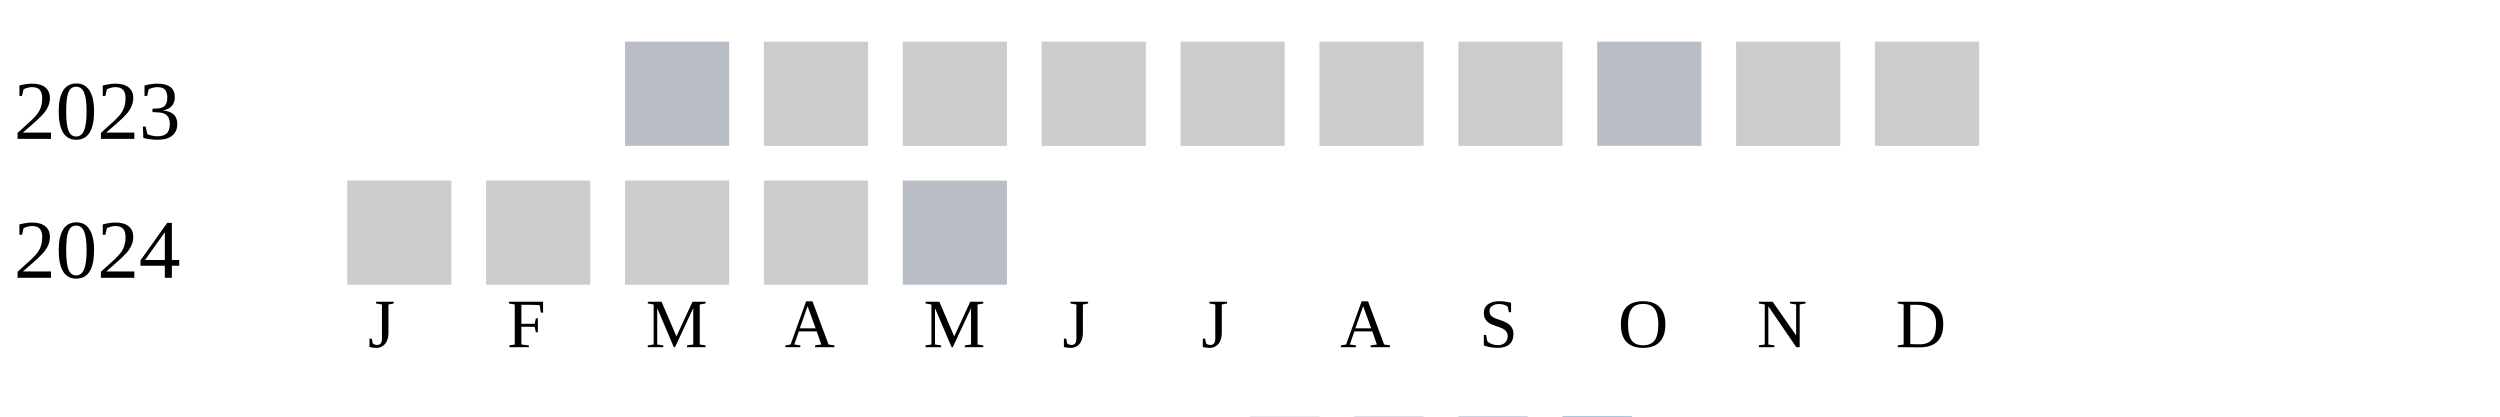
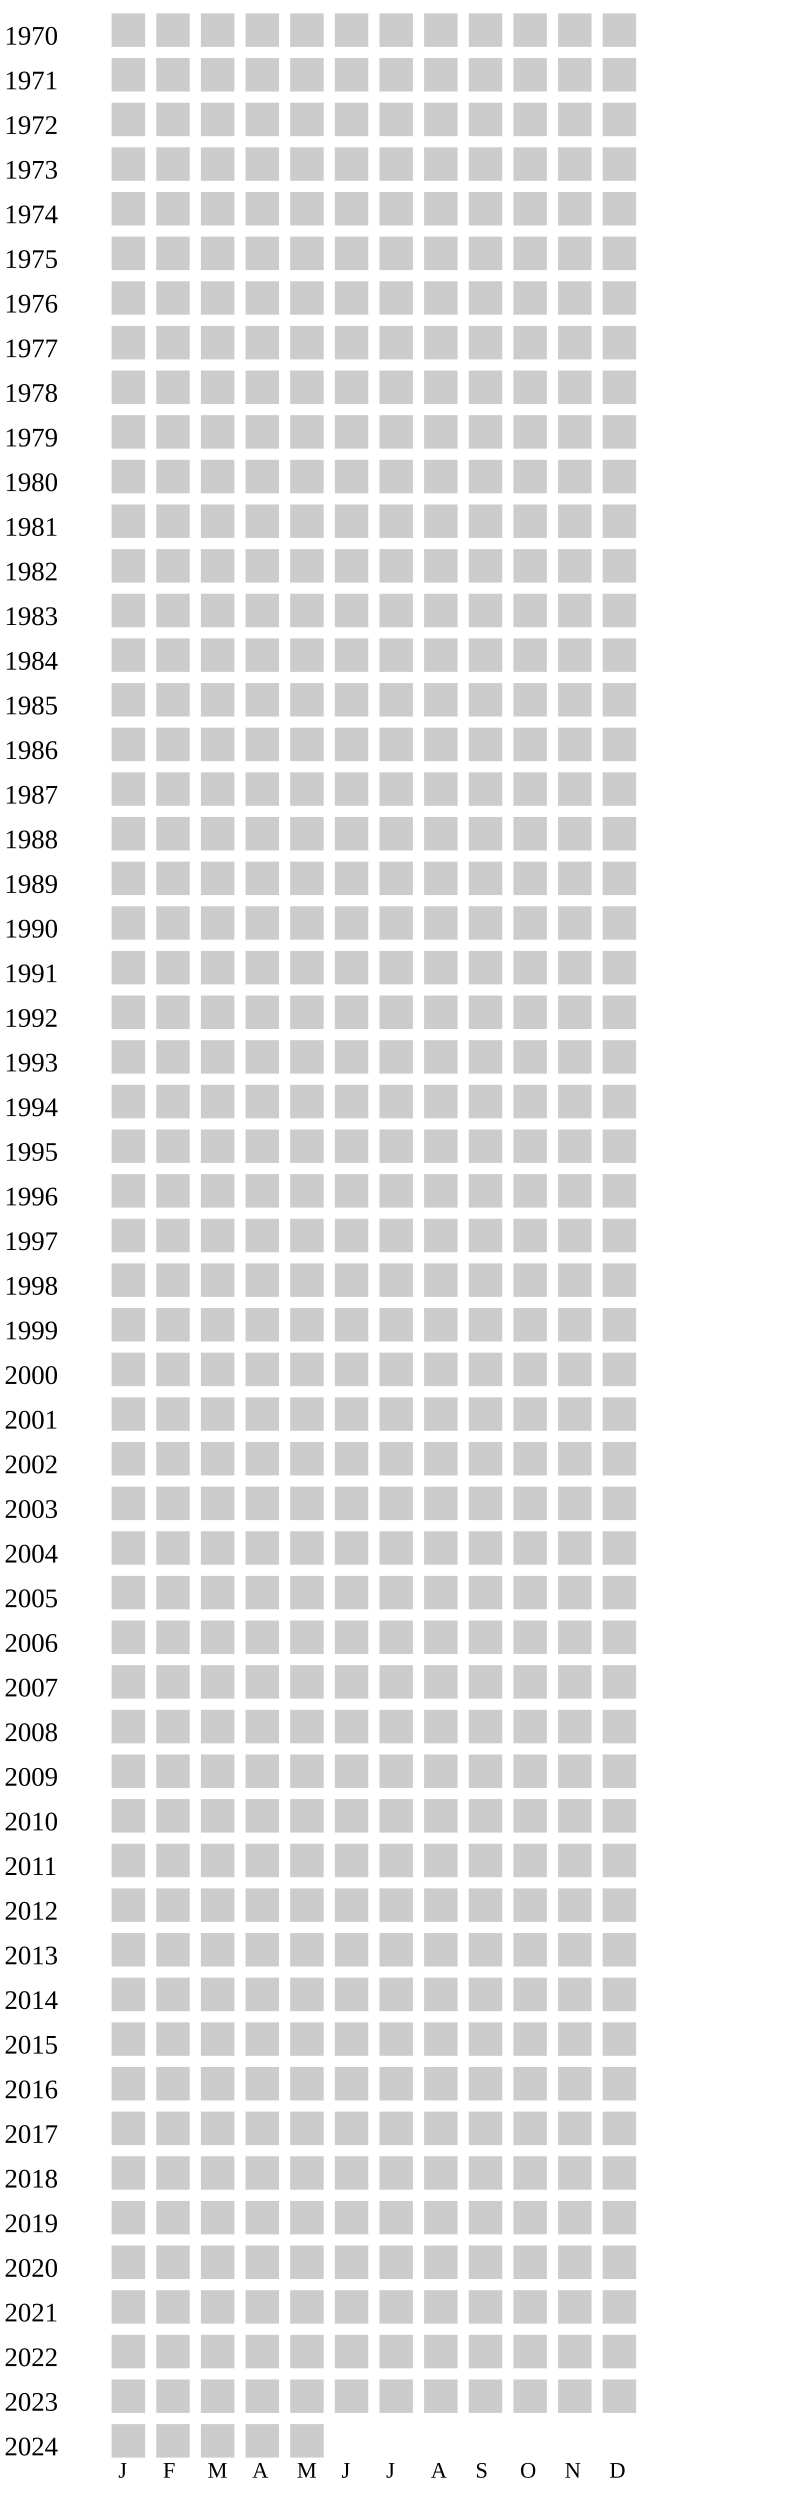
- <svg xmlns="http://www.w3.org/2000/svg" width="360" height="60">
+ <svg xmlns="http://www.w3.org/2000/svg" width="360" height="1120">
  <g transform="translate(0 0)">
+     <text x="2" y="20">1970</text>
+     <rect x="50" y="6" width="15" height="15" fill="#cccccc" />
+     <rect x="70" y="6" width="15" height="15" fill="#cccccc" />
+     <rect x="90" y="6" width="15" height="15" fill="#cccccc" />
+     <rect x="110" y="6" width="15" height="15" fill="#cccccc" />
+     <rect x="130" y="6" width="15" height="15" fill="#cccccc" />
+     <rect x="150" y="6" width="15" height="15" fill="#cccccc" />
+     <rect x="170" y="6" width="15" height="15" fill="#cccccc" />
+     <rect x="190" y="6" width="15" height="15" fill="#cccccc" />
+     <rect x="210" y="6" width="15" height="15" fill="#cccccc" />
+     <rect x="230" y="6" width="15" height="15" fill="#cccccc" />
+     <rect x="250" y="6" width="15" height="15" fill="#cccccc" />
+     <rect x="270" y="6" width="15" height="15" fill="#cccccc" />
+   </g>
+   <g transform="translate(0 20)">
+     <text x="2" y="20">1971</text>
+     <rect x="50" y="6" width="15" height="15" fill="#cccccc" />
+     <rect x="70" y="6" width="15" height="15" fill="#cccccc" />
+     <rect x="90" y="6" width="15" height="15" fill="#cccccc" />
+     <rect x="110" y="6" width="15" height="15" fill="#cccccc" />
+     <rect x="130" y="6" width="15" height="15" fill="#cccccc" />
+     <rect x="150" y="6" width="15" height="15" fill="#cccccc" />
+     <rect x="170" y="6" width="15" height="15" fill="#cccccc" />
+     <rect x="190" y="6" width="15" height="15" fill="#cccccc" />
+     <rect x="210" y="6" width="15" height="15" fill="#cccccc" />
+     <rect x="230" y="6" width="15" height="15" fill="#cccccc" />
+     <rect x="250" y="6" width="15" height="15" fill="#cccccc" />
+     <rect x="270" y="6" width="15" height="15" fill="#cccccc" />
+   </g>
+   <g transform="translate(0 40)">
+     <text x="2" y="20">1972</text>
+     <rect x="50" y="6" width="15" height="15" fill="#cccccc" />
+     <rect x="70" y="6" width="15" height="15" fill="#cccccc" />
+     <rect x="90" y="6" width="15" height="15" fill="#cccccc" />
+     <rect x="110" y="6" width="15" height="15" fill="#cccccc" />
+     <rect x="130" y="6" width="15" height="15" fill="#cccccc" />
+     <rect x="150" y="6" width="15" height="15" fill="#cccccc" />
+     <rect x="170" y="6" width="15" height="15" fill="#cccccc" />
+     <rect x="190" y="6" width="15" height="15" fill="#cccccc" />
+     <rect x="210" y="6" width="15" height="15" fill="#cccccc" />
+     <rect x="230" y="6" width="15" height="15" fill="#cccccc" />
+     <rect x="250" y="6" width="15" height="15" fill="#cccccc" />
+     <rect x="270" y="6" width="15" height="15" fill="#cccccc" />
+   </g>
+   <g transform="translate(0 60)">
+     <text x="2" y="20">1973</text>
+     <rect x="50" y="6" width="15" height="15" fill="#cccccc" />
+     <rect x="70" y="6" width="15" height="15" fill="#cccccc" />
+     <rect x="90" y="6" width="15" height="15" fill="#cccccc" />
+     <rect x="110" y="6" width="15" height="15" fill="#cccccc" />
+     <rect x="130" y="6" width="15" height="15" fill="#cccccc" />
+     <rect x="150" y="6" width="15" height="15" fill="#cccccc" />
+     <rect x="170" y="6" width="15" height="15" fill="#cccccc" />
+     <rect x="190" y="6" width="15" height="15" fill="#cccccc" />
+     <rect x="210" y="6" width="15" height="15" fill="#cccccc" />
+     <rect x="230" y="6" width="15" height="15" fill="#cccccc" />
+     <rect x="250" y="6" width="15" height="15" fill="#cccccc" />
+     <rect x="270" y="6" width="15" height="15" fill="#cccccc" />
+   </g>
+   <g transform="translate(0 80)">
+     <text x="2" y="20">1974</text>
+     <rect x="50" y="6" width="15" height="15" fill="#cccccc" />
+     <rect x="70" y="6" width="15" height="15" fill="#cccccc" />
+     <rect x="90" y="6" width="15" height="15" fill="#cccccc" />
+     <rect x="110" y="6" width="15" height="15" fill="#cccccc" />
+     <rect x="130" y="6" width="15" height="15" fill="#cccccc" />
+     <rect x="150" y="6" width="15" height="15" fill="#cccccc" />
+     <rect x="170" y="6" width="15" height="15" fill="#cccccc" />
+     <rect x="190" y="6" width="15" height="15" fill="#cccccc" />
+     <rect x="210" y="6" width="15" height="15" fill="#cccccc" />
+     <rect x="230" y="6" width="15" height="15" fill="#cccccc" />
+     <rect x="250" y="6" width="15" height="15" fill="#cccccc" />
+     <rect x="270" y="6" width="15" height="15" fill="#cccccc" />
+   </g>
+   <g transform="translate(0 100)">
+     <text x="2" y="20">1975</text>
+     <rect x="50" y="6" width="15" height="15" fill="#cccccc" />
+     <rect x="70" y="6" width="15" height="15" fill="#cccccc" />
+     <rect x="90" y="6" width="15" height="15" fill="#cccccc" />
+     <rect x="110" y="6" width="15" height="15" fill="#cccccc" />
+     <rect x="130" y="6" width="15" height="15" fill="#cccccc" />
+     <rect x="150" y="6" width="15" height="15" fill="#cccccc" />
+     <rect x="170" y="6" width="15" height="15" fill="#cccccc" />
+     <rect x="190" y="6" width="15" height="15" fill="#cccccc" />
+     <rect x="210" y="6" width="15" height="15" fill="#cccccc" />
+     <rect x="230" y="6" width="15" height="15" fill="#cccccc" />
+     <rect x="250" y="6" width="15" height="15" fill="#cccccc" />
+     <rect x="270" y="6" width="15" height="15" fill="#cccccc" />
+   </g>
+   <g transform="translate(0 120)">
+     <text x="2" y="20">1976</text>
+     <rect x="50" y="6" width="15" height="15" fill="#cccccc" />
+     <rect x="70" y="6" width="15" height="15" fill="#cccccc" />
+     <rect x="90" y="6" width="15" height="15" fill="#cccccc" />
+     <rect x="110" y="6" width="15" height="15" fill="#cccccc" />
+     <rect x="130" y="6" width="15" height="15" fill="#cccccc" />
+     <rect x="150" y="6" width="15" height="15" fill="#cccccc" />
+     <rect x="170" y="6" width="15" height="15" fill="#cccccc" />
+     <rect x="190" y="6" width="15" height="15" fill="#cccccc" />
+     <rect x="210" y="6" width="15" height="15" fill="#cccccc" />
+     <rect x="230" y="6" width="15" height="15" fill="#cccccc" />
+     <rect x="250" y="6" width="15" height="15" fill="#cccccc" />
+     <rect x="270" y="6" width="15" height="15" fill="#cccccc" />
+   </g>
+   <g transform="translate(0 140)">
+     <text x="2" y="20">1977</text>
+     <rect x="50" y="6" width="15" height="15" fill="#cccccc" />
+     <rect x="70" y="6" width="15" height="15" fill="#cccccc" />
+     <rect x="90" y="6" width="15" height="15" fill="#cccccc" />
+     <rect x="110" y="6" width="15" height="15" fill="#cccccc" />
+     <rect x="130" y="6" width="15" height="15" fill="#cccccc" />
+     <rect x="150" y="6" width="15" height="15" fill="#cccccc" />
+     <rect x="170" y="6" width="15" height="15" fill="#cccccc" />
+     <rect x="190" y="6" width="15" height="15" fill="#cccccc" />
+     <rect x="210" y="6" width="15" height="15" fill="#cccccc" />
+     <rect x="230" y="6" width="15" height="15" fill="#cccccc" />
+     <rect x="250" y="6" width="15" height="15" fill="#cccccc" />
+     <rect x="270" y="6" width="15" height="15" fill="#cccccc" />
+   </g>
+   <g transform="translate(0 160)">
+     <text x="2" y="20">1978</text>
+     <rect x="50" y="6" width="15" height="15" fill="#cccccc" />
+     <rect x="70" y="6" width="15" height="15" fill="#cccccc" />
+     <rect x="90" y="6" width="15" height="15" fill="#cccccc" />
+     <rect x="110" y="6" width="15" height="15" fill="#cccccc" />
+     <rect x="130" y="6" width="15" height="15" fill="#cccccc" />
+     <rect x="150" y="6" width="15" height="15" fill="#cccccc" />
+     <rect x="170" y="6" width="15" height="15" fill="#cccccc" />
+     <rect x="190" y="6" width="15" height="15" fill="#cccccc" />
+     <rect x="210" y="6" width="15" height="15" fill="#cccccc" />
+     <rect x="230" y="6" width="15" height="15" fill="#cccccc" />
+     <rect x="250" y="6" width="15" height="15" fill="#cccccc" />
+     <rect x="270" y="6" width="15" height="15" fill="#cccccc" />
+   </g>
+   <g transform="translate(0 180)">
+     <text x="2" y="20">1979</text>
+     <rect x="50" y="6" width="15" height="15" fill="#cccccc" />
+     <rect x="70" y="6" width="15" height="15" fill="#cccccc" />
+     <rect x="90" y="6" width="15" height="15" fill="#cccccc" />
+     <rect x="110" y="6" width="15" height="15" fill="#cccccc" />
+     <rect x="130" y="6" width="15" height="15" fill="#cccccc" />
+     <rect x="150" y="6" width="15" height="15" fill="#cccccc" />
+     <rect x="170" y="6" width="15" height="15" fill="#cccccc" />
+     <rect x="190" y="6" width="15" height="15" fill="#cccccc" />
+     <rect x="210" y="6" width="15" height="15" fill="#cccccc" />
+     <rect x="230" y="6" width="15" height="15" fill="#cccccc" />
+     <rect x="250" y="6" width="15" height="15" fill="#cccccc" />
+     <rect x="270" y="6" width="15" height="15" fill="#cccccc" />
+   </g>
+   <g transform="translate(0 200)">
+     <text x="2" y="20">1980</text>
+     <rect x="50" y="6" width="15" height="15" fill="#cccccc" />
+     <rect x="70" y="6" width="15" height="15" fill="#cccccc" />
+     <rect x="90" y="6" width="15" height="15" fill="#cccccc" />
+     <rect x="110" y="6" width="15" height="15" fill="#cccccc" />
+     <rect x="130" y="6" width="15" height="15" fill="#cccccc" />
+     <rect x="150" y="6" width="15" height="15" fill="#cccccc" />
+     <rect x="170" y="6" width="15" height="15" fill="#cccccc" />
+     <rect x="190" y="6" width="15" height="15" fill="#cccccc" />
+     <rect x="210" y="6" width="15" height="15" fill="#cccccc" />
+     <rect x="230" y="6" width="15" height="15" fill="#cccccc" />
+     <rect x="250" y="6" width="15" height="15" fill="#cccccc" />
+     <rect x="270" y="6" width="15" height="15" fill="#cccccc" />
+   </g>
+   <g transform="translate(0 220)">
+     <text x="2" y="20">1981</text>
+     <rect x="50" y="6" width="15" height="15" fill="#cccccc" />
+     <rect x="70" y="6" width="15" height="15" fill="#cccccc" />
+     <rect x="90" y="6" width="15" height="15" fill="#cccccc" />
+     <rect x="110" y="6" width="15" height="15" fill="#cccccc" />
+     <rect x="130" y="6" width="15" height="15" fill="#cccccc" />
+     <rect x="150" y="6" width="15" height="15" fill="#cccccc" />
+     <rect x="170" y="6" width="15" height="15" fill="#cccccc" />
+     <rect x="190" y="6" width="15" height="15" fill="#cccccc" />
+     <rect x="210" y="6" width="15" height="15" fill="#cccccc" />
+     <rect x="230" y="6" width="15" height="15" fill="#cccccc" />
+     <rect x="250" y="6" width="15" height="15" fill="#cccccc" />
+     <rect x="270" y="6" width="15" height="15" fill="#cccccc" />
+   </g>
+   <g transform="translate(0 240)">
+     <text x="2" y="20">1982</text>
+     <rect x="50" y="6" width="15" height="15" fill="#cccccc" />
+     <rect x="70" y="6" width="15" height="15" fill="#cccccc" />
+     <rect x="90" y="6" width="15" height="15" fill="#cccccc" />
+     <rect x="110" y="6" width="15" height="15" fill="#cccccc" />
+     <rect x="130" y="6" width="15" height="15" fill="#cccccc" />
+     <rect x="150" y="6" width="15" height="15" fill="#cccccc" />
+     <rect x="170" y="6" width="15" height="15" fill="#cccccc" />
+     <rect x="190" y="6" width="15" height="15" fill="#cccccc" />
+     <rect x="210" y="6" width="15" height="15" fill="#cccccc" />
+     <rect x="230" y="6" width="15" height="15" fill="#cccccc" />
+     <rect x="250" y="6" width="15" height="15" fill="#cccccc" />
+     <rect x="270" y="6" width="15" height="15" fill="#cccccc" />
+   </g>
+   <g transform="translate(0 260)">
+     <text x="2" y="20">1983</text>
+     <rect x="50" y="6" width="15" height="15" fill="#cccccc" />
+     <rect x="70" y="6" width="15" height="15" fill="#cccccc" />
+     <rect x="90" y="6" width="15" height="15" fill="#cccccc" />
+     <rect x="110" y="6" width="15" height="15" fill="#cccccc" />
+     <rect x="130" y="6" width="15" height="15" fill="#cccccc" />
+     <rect x="150" y="6" width="15" height="15" fill="#cccccc" />
+     <rect x="170" y="6" width="15" height="15" fill="#cccccc" />
+     <rect x="190" y="6" width="15" height="15" fill="#cccccc" />
+     <rect x="210" y="6" width="15" height="15" fill="#cccccc" />
+     <rect x="230" y="6" width="15" height="15" fill="#cccccc" />
+     <rect x="250" y="6" width="15" height="15" fill="#cccccc" />
+     <rect x="270" y="6" width="15" height="15" fill="#cccccc" />
+   </g>
+   <g transform="translate(0 280)">
+     <text x="2" y="20">1984</text>
+     <rect x="50" y="6" width="15" height="15" fill="#cccccc" />
+     <rect x="70" y="6" width="15" height="15" fill="#cccccc" />
+     <rect x="90" y="6" width="15" height="15" fill="#cccccc" />
+     <rect x="110" y="6" width="15" height="15" fill="#cccccc" />
+     <rect x="130" y="6" width="15" height="15" fill="#cccccc" />
+     <rect x="150" y="6" width="15" height="15" fill="#cccccc" />
+     <rect x="170" y="6" width="15" height="15" fill="#cccccc" />
+     <rect x="190" y="6" width="15" height="15" fill="#cccccc" />
+     <rect x="210" y="6" width="15" height="15" fill="#cccccc" />
+     <rect x="230" y="6" width="15" height="15" fill="#cccccc" />
+     <rect x="250" y="6" width="15" height="15" fill="#cccccc" />
+     <rect x="270" y="6" width="15" height="15" fill="#cccccc" />
+   </g>
+   <g transform="translate(0 300)">
+     <text x="2" y="20">1985</text>
+     <rect x="50" y="6" width="15" height="15" fill="#cccccc" />
+     <rect x="70" y="6" width="15" height="15" fill="#cccccc" />
+     <rect x="90" y="6" width="15" height="15" fill="#cccccc" />
+     <rect x="110" y="6" width="15" height="15" fill="#cccccc" />
+     <rect x="130" y="6" width="15" height="15" fill="#cccccc" />
+     <rect x="150" y="6" width="15" height="15" fill="#cccccc" />
+     <rect x="170" y="6" width="15" height="15" fill="#cccccc" />
+     <rect x="190" y="6" width="15" height="15" fill="#cccccc" />
+     <rect x="210" y="6" width="15" height="15" fill="#cccccc" />
+     <rect x="230" y="6" width="15" height="15" fill="#cccccc" />
+     <rect x="250" y="6" width="15" height="15" fill="#cccccc" />
+     <rect x="270" y="6" width="15" height="15" fill="#cccccc" />
+   </g>
+   <g transform="translate(0 320)">
+     <text x="2" y="20">1986</text>
+     <rect x="50" y="6" width="15" height="15" fill="#cccccc" />
+     <rect x="70" y="6" width="15" height="15" fill="#cccccc" />
+     <rect x="90" y="6" width="15" height="15" fill="#cccccc" />
+     <rect x="110" y="6" width="15" height="15" fill="#cccccc" />
+     <rect x="130" y="6" width="15" height="15" fill="#cccccc" />
+     <rect x="150" y="6" width="15" height="15" fill="#cccccc" />
+     <rect x="170" y="6" width="15" height="15" fill="#cccccc" />
+     <rect x="190" y="6" width="15" height="15" fill="#cccccc" />
+     <rect x="210" y="6" width="15" height="15" fill="#cccccc" />
+     <rect x="230" y="6" width="15" height="15" fill="#cccccc" />
+     <rect x="250" y="6" width="15" height="15" fill="#cccccc" />
+     <rect x="270" y="6" width="15" height="15" fill="#cccccc" />
+   </g>
+   <g transform="translate(0 340)">
+     <text x="2" y="20">1987</text>
+     <rect x="50" y="6" width="15" height="15" fill="#cccccc" />
+     <rect x="70" y="6" width="15" height="15" fill="#cccccc" />
+     <rect x="90" y="6" width="15" height="15" fill="#cccccc" />
+     <rect x="110" y="6" width="15" height="15" fill="#cccccc" />
+     <rect x="130" y="6" width="15" height="15" fill="#cccccc" />
+     <rect x="150" y="6" width="15" height="15" fill="#cccccc" />
+     <rect x="170" y="6" width="15" height="15" fill="#cccccc" />
+     <rect x="190" y="6" width="15" height="15" fill="#cccccc" />
+     <rect x="210" y="6" width="15" height="15" fill="#cccccc" />
+     <rect x="230" y="6" width="15" height="15" fill="#cccccc" />
+     <rect x="250" y="6" width="15" height="15" fill="#cccccc" />
+     <rect x="270" y="6" width="15" height="15" fill="#cccccc" />
+   </g>
+   <g transform="translate(0 360)">
+     <text x="2" y="20">1988</text>
+     <rect x="50" y="6" width="15" height="15" fill="#cccccc" />
+     <rect x="70" y="6" width="15" height="15" fill="#cccccc" />
+     <rect x="90" y="6" width="15" height="15" fill="#cccccc" />
+     <rect x="110" y="6" width="15" height="15" fill="#cccccc" />
+     <rect x="130" y="6" width="15" height="15" fill="#cccccc" />
+     <rect x="150" y="6" width="15" height="15" fill="#cccccc" />
+     <rect x="170" y="6" width="15" height="15" fill="#cccccc" />
+     <rect x="190" y="6" width="15" height="15" fill="#cccccc" />
+     <rect x="210" y="6" width="15" height="15" fill="#cccccc" />
+     <rect x="230" y="6" width="15" height="15" fill="#cccccc" />
+     <rect x="250" y="6" width="15" height="15" fill="#cccccc" />
+     <rect x="270" y="6" width="15" height="15" fill="#cccccc" />
+   </g>
+   <g transform="translate(0 380)">
+     <text x="2" y="20">1989</text>
+     <rect x="50" y="6" width="15" height="15" fill="#cccccc" />
+     <rect x="70" y="6" width="15" height="15" fill="#cccccc" />
+     <rect x="90" y="6" width="15" height="15" fill="#cccccc" />
+     <rect x="110" y="6" width="15" height="15" fill="#cccccc" />
+     <rect x="130" y="6" width="15" height="15" fill="#cccccc" />
+     <rect x="150" y="6" width="15" height="15" fill="#cccccc" />
+     <rect x="170" y="6" width="15" height="15" fill="#cccccc" />
+     <rect x="190" y="6" width="15" height="15" fill="#cccccc" />
+     <rect x="210" y="6" width="15" height="15" fill="#cccccc" />
+     <rect x="230" y="6" width="15" height="15" fill="#cccccc" />
+     <rect x="250" y="6" width="15" height="15" fill="#cccccc" />
+     <rect x="270" y="6" width="15" height="15" fill="#cccccc" />
+   </g>
+   <g transform="translate(0 400)">
+     <text x="2" y="20">1990</text>
+     <rect x="50" y="6" width="15" height="15" fill="#cccccc" />
+     <rect x="70" y="6" width="15" height="15" fill="#cccccc" />
+     <rect x="90" y="6" width="15" height="15" fill="#cccccc" />
+     <rect x="110" y="6" width="15" height="15" fill="#cccccc" />
+     <rect x="130" y="6" width="15" height="15" fill="#cccccc" />
+     <rect x="150" y="6" width="15" height="15" fill="#cccccc" />
+     <rect x="170" y="6" width="15" height="15" fill="#cccccc" />
+     <rect x="190" y="6" width="15" height="15" fill="#cccccc" />
+     <rect x="210" y="6" width="15" height="15" fill="#cccccc" />
+     <rect x="230" y="6" width="15" height="15" fill="#cccccc" />
+     <rect x="250" y="6" width="15" height="15" fill="#cccccc" />
+     <rect x="270" y="6" width="15" height="15" fill="#cccccc" />
+   </g>
+   <g transform="translate(0 420)">
+     <text x="2" y="20">1991</text>
+     <rect x="50" y="6" width="15" height="15" fill="#cccccc" />
+     <rect x="70" y="6" width="15" height="15" fill="#cccccc" />
+     <rect x="90" y="6" width="15" height="15" fill="#cccccc" />
+     <rect x="110" y="6" width="15" height="15" fill="#cccccc" />
+     <rect x="130" y="6" width="15" height="15" fill="#cccccc" />
+     <rect x="150" y="6" width="15" height="15" fill="#cccccc" />
+     <rect x="170" y="6" width="15" height="15" fill="#cccccc" />
+     <rect x="190" y="6" width="15" height="15" fill="#cccccc" />
+     <rect x="210" y="6" width="15" height="15" fill="#cccccc" />
+     <rect x="230" y="6" width="15" height="15" fill="#cccccc" />
+     <rect x="250" y="6" width="15" height="15" fill="#cccccc" />
+     <rect x="270" y="6" width="15" height="15" fill="#cccccc" />
+   </g>
+   <g transform="translate(0 440)">
+     <text x="2" y="20">1992</text>
+     <rect x="50" y="6" width="15" height="15" fill="#cccccc" />
+     <rect x="70" y="6" width="15" height="15" fill="#cccccc" />
+     <rect x="90" y="6" width="15" height="15" fill="#cccccc" />
+     <rect x="110" y="6" width="15" height="15" fill="#cccccc" />
+     <rect x="130" y="6" width="15" height="15" fill="#cccccc" />
+     <rect x="150" y="6" width="15" height="15" fill="#cccccc" />
+     <rect x="170" y="6" width="15" height="15" fill="#cccccc" />
+     <rect x="190" y="6" width="15" height="15" fill="#cccccc" />
+     <rect x="210" y="6" width="15" height="15" fill="#cccccc" />
+     <rect x="230" y="6" width="15" height="15" fill="#cccccc" />
+     <rect x="250" y="6" width="15" height="15" fill="#cccccc" />
+     <rect x="270" y="6" width="15" height="15" fill="#cccccc" />
+   </g>
+   <g transform="translate(0 460)">
+     <text x="2" y="20">1993</text>
+     <rect x="50" y="6" width="15" height="15" fill="#cccccc" />
+     <rect x="70" y="6" width="15" height="15" fill="#cccccc" />
+     <rect x="90" y="6" width="15" height="15" fill="#cccccc" />
+     <rect x="110" y="6" width="15" height="15" fill="#cccccc" />
+     <rect x="130" y="6" width="15" height="15" fill="#cccccc" />
+     <rect x="150" y="6" width="15" height="15" fill="#cccccc" />
+     <rect x="170" y="6" width="15" height="15" fill="#cccccc" />
+     <rect x="190" y="6" width="15" height="15" fill="#cccccc" />
+     <rect x="210" y="6" width="15" height="15" fill="#cccccc" />
+     <rect x="230" y="6" width="15" height="15" fill="#cccccc" />
+     <rect x="250" y="6" width="15" height="15" fill="#cccccc" />
+     <rect x="270" y="6" width="15" height="15" fill="#cccccc" />
+   </g>
+   <g transform="translate(0 480)">
+     <text x="2" y="20">1994</text>
+     <rect x="50" y="6" width="15" height="15" fill="#cccccc" />
+     <rect x="70" y="6" width="15" height="15" fill="#cccccc" />
+     <rect x="90" y="6" width="15" height="15" fill="#cccccc" />
+     <rect x="110" y="6" width="15" height="15" fill="#cccccc" />
+     <rect x="130" y="6" width="15" height="15" fill="#cccccc" />
+     <rect x="150" y="6" width="15" height="15" fill="#cccccc" />
+     <rect x="170" y="6" width="15" height="15" fill="#cccccc" />
+     <rect x="190" y="6" width="15" height="15" fill="#cccccc" />
+     <rect x="210" y="6" width="15" height="15" fill="#cccccc" />
+     <rect x="230" y="6" width="15" height="15" fill="#cccccc" />
+     <rect x="250" y="6" width="15" height="15" fill="#cccccc" />
+     <rect x="270" y="6" width="15" height="15" fill="#cccccc" />
+   </g>
+   <g transform="translate(0 500)">
+     <text x="2" y="20">1995</text>
+     <rect x="50" y="6" width="15" height="15" fill="#cccccc" />
+     <rect x="70" y="6" width="15" height="15" fill="#cccccc" />
+     <rect x="90" y="6" width="15" height="15" fill="#cccccc" />
+     <rect x="110" y="6" width="15" height="15" fill="#cccccc" />
+     <rect x="130" y="6" width="15" height="15" fill="#cccccc" />
+     <rect x="150" y="6" width="15" height="15" fill="#cccccc" />
+     <rect x="170" y="6" width="15" height="15" fill="#cccccc" />
+     <rect x="190" y="6" width="15" height="15" fill="#cccccc" />
+     <rect x="210" y="6" width="15" height="15" fill="#cccccc" />
+     <rect x="230" y="6" width="15" height="15" fill="#cccccc" />
+     <rect x="250" y="6" width="15" height="15" fill="#cccccc" />
+     <rect x="270" y="6" width="15" height="15" fill="#cccccc" />
+   </g>
+   <g transform="translate(0 520)">
+     <text x="2" y="20">1996</text>
+     <rect x="50" y="6" width="15" height="15" fill="#cccccc" />
+     <rect x="70" y="6" width="15" height="15" fill="#cccccc" />
+     <rect x="90" y="6" width="15" height="15" fill="#cccccc" />
+     <rect x="110" y="6" width="15" height="15" fill="#cccccc" />
+     <rect x="130" y="6" width="15" height="15" fill="#cccccc" />
+     <rect x="150" y="6" width="15" height="15" fill="#cccccc" />
+     <rect x="170" y="6" width="15" height="15" fill="#cccccc" />
+     <rect x="190" y="6" width="15" height="15" fill="#cccccc" />
+     <rect x="210" y="6" width="15" height="15" fill="#cccccc" />
+     <rect x="230" y="6" width="15" height="15" fill="#cccccc" />
+     <rect x="250" y="6" width="15" height="15" fill="#cccccc" />
+     <rect x="270" y="6" width="15" height="15" fill="#cccccc" />
+   </g>
+   <g transform="translate(0 540)">
+     <text x="2" y="20">1997</text>
+     <rect x="50" y="6" width="15" height="15" fill="#cccccc" />
+     <rect x="70" y="6" width="15" height="15" fill="#cccccc" />
+     <rect x="90" y="6" width="15" height="15" fill="#cccccc" />
+     <rect x="110" y="6" width="15" height="15" fill="#cccccc" />
+     <rect x="130" y="6" width="15" height="15" fill="#cccccc" />
+     <rect x="150" y="6" width="15" height="15" fill="#cccccc" />
+     <rect x="170" y="6" width="15" height="15" fill="#cccccc" />
+     <rect x="190" y="6" width="15" height="15" fill="#cccccc" />
+     <rect x="210" y="6" width="15" height="15" fill="#cccccc" />
+     <rect x="230" y="6" width="15" height="15" fill="#cccccc" />
+     <rect x="250" y="6" width="15" height="15" fill="#cccccc" />
+     <rect x="270" y="6" width="15" height="15" fill="#cccccc" />
+   </g>
+   <g transform="translate(0 560)">
+     <text x="2" y="20">1998</text>
+     <rect x="50" y="6" width="15" height="15" fill="#cccccc" />
+     <rect x="70" y="6" width="15" height="15" fill="#cccccc" />
+     <rect x="90" y="6" width="15" height="15" fill="#cccccc" />
+     <rect x="110" y="6" width="15" height="15" fill="#cccccc" />
+     <rect x="130" y="6" width="15" height="15" fill="#cccccc" />
+     <rect x="150" y="6" width="15" height="15" fill="#cccccc" />
+     <rect x="170" y="6" width="15" height="15" fill="#cccccc" />
+     <rect x="190" y="6" width="15" height="15" fill="#cccccc" />
+     <rect x="210" y="6" width="15" height="15" fill="#cccccc" />
+     <rect x="230" y="6" width="15" height="15" fill="#cccccc" />
+     <rect x="250" y="6" width="15" height="15" fill="#cccccc" />
+     <rect x="270" y="6" width="15" height="15" fill="#cccccc" />
+   </g>
+   <g transform="translate(0 580)">
+     <text x="2" y="20">1999</text>
+     <rect x="50" y="6" width="15" height="15" fill="#cccccc" />
+     <rect x="70" y="6" width="15" height="15" fill="#cccccc" />
+     <rect x="90" y="6" width="15" height="15" fill="#cccccc" />
+     <rect x="110" y="6" width="15" height="15" fill="#cccccc" />
+     <rect x="130" y="6" width="15" height="15" fill="#cccccc" />
+     <rect x="150" y="6" width="15" height="15" fill="#cccccc" />
+     <rect x="170" y="6" width="15" height="15" fill="#cccccc" />
+     <rect x="190" y="6" width="15" height="15" fill="#cccccc" />
+     <rect x="210" y="6" width="15" height="15" fill="#cccccc" />
+     <rect x="230" y="6" width="15" height="15" fill="#cccccc" />
+     <rect x="250" y="6" width="15" height="15" fill="#cccccc" />
+     <rect x="270" y="6" width="15" height="15" fill="#cccccc" />
+   </g>
+   <g transform="translate(0 600)">
+     <text x="2" y="20">2000</text>
+     <rect x="50" y="6" width="15" height="15" fill="#cccccc" />
+     <rect x="70" y="6" width="15" height="15" fill="#cccccc" />
+     <rect x="90" y="6" width="15" height="15" fill="#cccccc" />
+     <rect x="110" y="6" width="15" height="15" fill="#cccccc" />
+     <rect x="130" y="6" width="15" height="15" fill="#cccccc" />
+     <rect x="150" y="6" width="15" height="15" fill="#cccccc" />
+     <rect x="170" y="6" width="15" height="15" fill="#cccccc" />
+     <rect x="190" y="6" width="15" height="15" fill="#cccccc" />
+     <rect x="210" y="6" width="15" height="15" fill="#cccccc" />
+     <rect x="230" y="6" width="15" height="15" fill="#cccccc" />
+     <rect x="250" y="6" width="15" height="15" fill="#cccccc" />
+     <rect x="270" y="6" width="15" height="15" fill="#cccccc" />
+   </g>
+   <g transform="translate(0 620)">
+     <text x="2" y="20">2001</text>
+     <rect x="50" y="6" width="15" height="15" fill="#cccccc" />
+     <rect x="70" y="6" width="15" height="15" fill="#cccccc" />
+     <rect x="90" y="6" width="15" height="15" fill="#cccccc" />
+     <rect x="110" y="6" width="15" height="15" fill="#cccccc" />
+     <rect x="130" y="6" width="15" height="15" fill="#cccccc" />
+     <rect x="150" y="6" width="15" height="15" fill="#cccccc" />
+     <rect x="170" y="6" width="15" height="15" fill="#cccccc" />
+     <rect x="190" y="6" width="15" height="15" fill="#cccccc" />
+     <rect x="210" y="6" width="15" height="15" fill="#cccccc" />
+     <rect x="230" y="6" width="15" height="15" fill="#cccccc" />
+     <rect x="250" y="6" width="15" height="15" fill="#cccccc" />
+     <rect x="270" y="6" width="15" height="15" fill="#cccccc" />
+   </g>
+   <g transform="translate(0 640)">
+     <text x="2" y="20">2002</text>
+     <rect x="50" y="6" width="15" height="15" fill="#cccccc" />
+     <rect x="70" y="6" width="15" height="15" fill="#cccccc" />
+     <rect x="90" y="6" width="15" height="15" fill="#cccccc" />
+     <rect x="110" y="6" width="15" height="15" fill="#cccccc" />
+     <rect x="130" y="6" width="15" height="15" fill="#cccccc" />
+     <rect x="150" y="6" width="15" height="15" fill="#cccccc" />
+     <rect x="170" y="6" width="15" height="15" fill="#cccccc" />
+     <rect x="190" y="6" width="15" height="15" fill="#cccccc" />
+     <rect x="210" y="6" width="15" height="15" fill="#cccccc" />
+     <rect x="230" y="6" width="15" height="15" fill="#cccccc" />
+     <rect x="250" y="6" width="15" height="15" fill="#cccccc" />
+     <rect x="270" y="6" width="15" height="15" fill="#cccccc" />
+   </g>
+   <g transform="translate(0 660)">
+     <text x="2" y="20">2003</text>
+     <rect x="50" y="6" width="15" height="15" fill="#cccccc" />
+     <rect x="70" y="6" width="15" height="15" fill="#cccccc" />
+     <rect x="90" y="6" width="15" height="15" fill="#cccccc" />
+     <rect x="110" y="6" width="15" height="15" fill="#cccccc" />
+     <rect x="130" y="6" width="15" height="15" fill="#cccccc" />
+     <rect x="150" y="6" width="15" height="15" fill="#cccccc" />
+     <rect x="170" y="6" width="15" height="15" fill="#cccccc" />
+     <rect x="190" y="6" width="15" height="15" fill="#cccccc" />
+     <rect x="210" y="6" width="15" height="15" fill="#cccccc" />
+     <rect x="230" y="6" width="15" height="15" fill="#cccccc" />
+     <rect x="250" y="6" width="15" height="15" fill="#cccccc" />
+     <rect x="270" y="6" width="15" height="15" fill="#cccccc" />
+   </g>
+   <g transform="translate(0 680)">
+     <text x="2" y="20">2004</text>
+     <rect x="50" y="6" width="15" height="15" fill="#cccccc" />
+     <rect x="70" y="6" width="15" height="15" fill="#cccccc" />
+     <rect x="90" y="6" width="15" height="15" fill="#cccccc" />
+     <rect x="110" y="6" width="15" height="15" fill="#cccccc" />
+     <rect x="130" y="6" width="15" height="15" fill="#cccccc" />
+     <rect x="150" y="6" width="15" height="15" fill="#cccccc" />
+     <rect x="170" y="6" width="15" height="15" fill="#cccccc" />
+     <rect x="190" y="6" width="15" height="15" fill="#cccccc" />
+     <rect x="210" y="6" width="15" height="15" fill="#cccccc" />
+     <rect x="230" y="6" width="15" height="15" fill="#cccccc" />
+     <rect x="250" y="6" width="15" height="15" fill="#cccccc" />
+     <rect x="270" y="6" width="15" height="15" fill="#cccccc" />
+   </g>
+   <g transform="translate(0 700)">
+     <text x="2" y="20">2005</text>
+     <rect x="50" y="6" width="15" height="15" fill="#cccccc" />
+     <rect x="70" y="6" width="15" height="15" fill="#cccccc" />
+     <rect x="90" y="6" width="15" height="15" fill="#cccccc" />
+     <rect x="110" y="6" width="15" height="15" fill="#cccccc" />
+     <rect x="130" y="6" width="15" height="15" fill="#cccccc" />
+     <rect x="150" y="6" width="15" height="15" fill="#cccccc" />
+     <rect x="170" y="6" width="15" height="15" fill="#cccccc" />
+     <rect x="190" y="6" width="15" height="15" fill="#cccccc" />
+     <rect x="210" y="6" width="15" height="15" fill="#cccccc" />
+     <rect x="230" y="6" width="15" height="15" fill="#cccccc" />
+     <rect x="250" y="6" width="15" height="15" fill="#cccccc" />
+     <rect x="270" y="6" width="15" height="15" fill="#cccccc" />
+   </g>
+   <g transform="translate(0 720)">
+     <text x="2" y="20">2006</text>
+     <rect x="50" y="6" width="15" height="15" fill="#cccccc" />
+     <rect x="70" y="6" width="15" height="15" fill="#cccccc" />
+     <rect x="90" y="6" width="15" height="15" fill="#cccccc" />
+     <rect x="110" y="6" width="15" height="15" fill="#cccccc" />
+     <rect x="130" y="6" width="15" height="15" fill="#cccccc" />
+     <rect x="150" y="6" width="15" height="15" fill="#cccccc" />
+     <rect x="170" y="6" width="15" height="15" fill="#cccccc" />
+     <rect x="190" y="6" width="15" height="15" fill="#cccccc" />
+     <rect x="210" y="6" width="15" height="15" fill="#cccccc" />
+     <rect x="230" y="6" width="15" height="15" fill="#cccccc" />
+     <rect x="250" y="6" width="15" height="15" fill="#cccccc" />
+     <rect x="270" y="6" width="15" height="15" fill="#cccccc" />
+   </g>
+   <g transform="translate(0 740)">
+     <text x="2" y="20">2007</text>
+     <rect x="50" y="6" width="15" height="15" fill="#cccccc" />
+     <rect x="70" y="6" width="15" height="15" fill="#cccccc" />
+     <rect x="90" y="6" width="15" height="15" fill="#cccccc" />
+     <rect x="110" y="6" width="15" height="15" fill="#cccccc" />
+     <rect x="130" y="6" width="15" height="15" fill="#cccccc" />
+     <rect x="150" y="6" width="15" height="15" fill="#cccccc" />
+     <rect x="170" y="6" width="15" height="15" fill="#cccccc" />
+     <rect x="190" y="6" width="15" height="15" fill="#cccccc" />
+     <rect x="210" y="6" width="15" height="15" fill="#cccccc" />
+     <rect x="230" y="6" width="15" height="15" fill="#cccccc" />
+     <rect x="250" y="6" width="15" height="15" fill="#cccccc" />
+     <rect x="270" y="6" width="15" height="15" fill="#cccccc" />
+   </g>
+   <g transform="translate(0 760)">
+     <text x="2" y="20">2008</text>
+     <rect x="50" y="6" width="15" height="15" fill="#cccccc" />
+     <rect x="70" y="6" width="15" height="15" fill="#cccccc" />
+     <rect x="90" y="6" width="15" height="15" fill="#cccccc" />
+     <rect x="110" y="6" width="15" height="15" fill="#cccccc" />
+     <rect x="130" y="6" width="15" height="15" fill="#cccccc" />
+     <rect x="150" y="6" width="15" height="15" fill="#cccccc" />
+     <rect x="170" y="6" width="15" height="15" fill="#cccccc" />
+     <rect x="190" y="6" width="15" height="15" fill="#cccccc" />
+     <rect x="210" y="6" width="15" height="15" fill="#cccccc" />
+     <rect x="230" y="6" width="15" height="15" fill="#cccccc" />
+     <rect x="250" y="6" width="15" height="15" fill="#cccccc" />
+     <rect x="270" y="6" width="15" height="15" fill="#cccccc" />
+   </g>
+   <g transform="translate(0 780)">
+     <text x="2" y="20">2009</text>
+     <rect x="50" y="6" width="15" height="15" fill="#cccccc" />
+     <rect x="70" y="6" width="15" height="15" fill="#cccccc" />
+     <rect x="90" y="6" width="15" height="15" fill="#cccccc" />
+     <rect x="110" y="6" width="15" height="15" fill="#cccccc" />
+     <rect x="130" y="6" width="15" height="15" fill="#cccccc" />
+     <rect x="150" y="6" width="15" height="15" fill="#cccccc" />
+     <rect x="170" y="6" width="15" height="15" fill="#cccccc" />
+     <rect x="190" y="6" width="15" height="15" fill="#cccccc" />
+     <rect x="210" y="6" width="15" height="15" fill="#cccccc" />
+     <rect x="230" y="6" width="15" height="15" fill="#cccccc" />
+     <rect x="250" y="6" width="15" height="15" fill="#cccccc" />
+     <rect x="270" y="6" width="15" height="15" fill="#cccccc" />
+   </g>
+   <g transform="translate(0 800)">
+     <text x="2" y="20">2010</text>
+     <rect x="50" y="6" width="15" height="15" fill="#cccccc" />
+     <rect x="70" y="6" width="15" height="15" fill="#cccccc" />
+     <rect x="90" y="6" width="15" height="15" fill="#cccccc" />
+     <rect x="110" y="6" width="15" height="15" fill="#cccccc" />
+     <rect x="130" y="6" width="15" height="15" fill="#cccccc" />
+     <rect x="150" y="6" width="15" height="15" fill="#cccccc" />
+     <rect x="170" y="6" width="15" height="15" fill="#cccccc" />
+     <rect x="190" y="6" width="15" height="15" fill="#cccccc" />
+     <rect x="210" y="6" width="15" height="15" fill="#cccccc" />
+     <rect x="230" y="6" width="15" height="15" fill="#cccccc" />
+     <rect x="250" y="6" width="15" height="15" fill="#cccccc" />
+     <rect x="270" y="6" width="15" height="15" fill="#cccccc" />
+   </g>
+   <g transform="translate(0 820)">
+     <text x="2" y="20">2011</text>
+     <rect x="50" y="6" width="15" height="15" fill="#cccccc" />
+     <rect x="70" y="6" width="15" height="15" fill="#cccccc" />
+     <rect x="90" y="6" width="15" height="15" fill="#cccccc" />
+     <rect x="110" y="6" width="15" height="15" fill="#cccccc" />
+     <rect x="130" y="6" width="15" height="15" fill="#cccccc" />
+     <rect x="150" y="6" width="15" height="15" fill="#cccccc" />
+     <rect x="170" y="6" width="15" height="15" fill="#cccccc" />
+     <rect x="190" y="6" width="15" height="15" fill="#cccccc" />
+     <rect x="210" y="6" width="15" height="15" fill="#cccccc" />
+     <rect x="230" y="6" width="15" height="15" fill="#cccccc" />
+     <rect x="250" y="6" width="15" height="15" fill="#cccccc" />
+     <rect x="270" y="6" width="15" height="15" fill="#cccccc" />
+   </g>
+   <g transform="translate(0 840)">
+     <text x="2" y="20">2012</text>
+     <rect x="50" y="6" width="15" height="15" fill="#cccccc" />
+     <rect x="70" y="6" width="15" height="15" fill="#cccccc" />
+     <rect x="90" y="6" width="15" height="15" fill="#cccccc" />
+     <rect x="110" y="6" width="15" height="15" fill="#cccccc" />
+     <rect x="130" y="6" width="15" height="15" fill="#cccccc" />
+     <rect x="150" y="6" width="15" height="15" fill="#cccccc" />
+     <rect x="170" y="6" width="15" height="15" fill="#cccccc" />
+     <rect x="190" y="6" width="15" height="15" fill="#cccccc" />
+     <rect x="210" y="6" width="15" height="15" fill="#cccccc" />
+     <rect x="230" y="6" width="15" height="15" fill="#cccccc" />
+     <rect x="250" y="6" width="15" height="15" fill="#cccccc" />
+     <rect x="270" y="6" width="15" height="15" fill="#cccccc" />
+   </g>
+   <g transform="translate(0 860)">
+     <text x="2" y="20">2013</text>
+     <rect x="50" y="6" width="15" height="15" fill="#cccccc" />
+     <rect x="70" y="6" width="15" height="15" fill="#cccccc" />
+     <rect x="90" y="6" width="15" height="15" fill="#cccccc" />
+     <rect x="110" y="6" width="15" height="15" fill="#cccccc" />
+     <rect x="130" y="6" width="15" height="15" fill="#cccccc" />
+     <rect x="150" y="6" width="15" height="15" fill="#cccccc" />
+     <rect x="170" y="6" width="15" height="15" fill="#cccccc" />
+     <rect x="190" y="6" width="15" height="15" fill="#cccccc" />
+     <rect x="210" y="6" width="15" height="15" fill="#cccccc" />
+     <rect x="230" y="6" width="15" height="15" fill="#cccccc" />
+     <rect x="250" y="6" width="15" height="15" fill="#cccccc" />
+     <rect x="270" y="6" width="15" height="15" fill="#cccccc" />
+   </g>
+   <g transform="translate(0 880)">
+     <text x="2" y="20">2014</text>
+     <rect x="50" y="6" width="15" height="15" fill="#cccccc" />
+     <rect x="70" y="6" width="15" height="15" fill="#cccccc" />
+     <rect x="90" y="6" width="15" height="15" fill="#cccccc" />
+     <rect x="110" y="6" width="15" height="15" fill="#cccccc" />
+     <rect x="130" y="6" width="15" height="15" fill="#cccccc" />
+     <rect x="150" y="6" width="15" height="15" fill="#cccccc" />
+     <rect x="170" y="6" width="15" height="15" fill="#cccccc" />
+     <rect x="190" y="6" width="15" height="15" fill="#cccccc" />
+     <rect x="210" y="6" width="15" height="15" fill="#cccccc" />
+     <rect x="230" y="6" width="15" height="15" fill="#cccccc" />
+     <rect x="250" y="6" width="15" height="15" fill="#cccccc" />
+     <rect x="270" y="6" width="15" height="15" fill="#cccccc" />
+   </g>
+   <g transform="translate(0 900)">
+     <text x="2" y="20">2015</text>
+     <rect x="50" y="6" width="15" height="15" fill="#cccccc" />
+     <rect x="70" y="6" width="15" height="15" fill="#cccccc" />
+     <rect x="90" y="6" width="15" height="15" fill="#cccccc" />
+     <rect x="110" y="6" width="15" height="15" fill="#cccccc" />
+     <rect x="130" y="6" width="15" height="15" fill="#cccccc" />
+     <rect x="150" y="6" width="15" height="15" fill="#cccccc" />
+     <rect x="170" y="6" width="15" height="15" fill="#cccccc" />
+     <rect x="190" y="6" width="15" height="15" fill="#cccccc" />
+     <rect x="210" y="6" width="15" height="15" fill="#cccccc" />
+     <rect x="230" y="6" width="15" height="15" fill="#cccccc" />
+     <rect x="250" y="6" width="15" height="15" fill="#cccccc" />
+     <rect x="270" y="6" width="15" height="15" fill="#cccccc" />
+   </g>
+   <g transform="translate(0 920)">
+     <text x="2" y="20">2016</text>
+     <rect x="50" y="6" width="15" height="15" fill="#cccccc" />
+     <rect x="70" y="6" width="15" height="15" fill="#cccccc" />
+     <rect x="90" y="6" width="15" height="15" fill="#cccccc" />
+     <rect x="110" y="6" width="15" height="15" fill="#cccccc" />
+     <rect x="130" y="6" width="15" height="15" fill="#cccccc" />
+     <rect x="150" y="6" width="15" height="15" fill="#cccccc" />
+     <rect x="170" y="6" width="15" height="15" fill="#cccccc" />
+     <rect x="190" y="6" width="15" height="15" fill="#cccccc" />
+     <rect x="210" y="6" width="15" height="15" fill="#cccccc" />
+     <rect x="230" y="6" width="15" height="15" fill="#cccccc" />
+     <rect x="250" y="6" width="15" height="15" fill="#cccccc" />
+     <rect x="270" y="6" width="15" height="15" fill="#cccccc" />
+   </g>
+   <g transform="translate(0 940)">
+     <text x="2" y="20">2017</text>
+     <rect x="50" y="6" width="15" height="15" fill="#cccccc" />
+     <rect x="70" y="6" width="15" height="15" fill="#cccccc" />
+     <rect x="90" y="6" width="15" height="15" fill="#cccccc" />
+     <rect x="110" y="6" width="15" height="15" fill="#cccccc" />
+     <rect x="130" y="6" width="15" height="15" fill="#cccccc" />
+     <rect x="150" y="6" width="15" height="15" fill="#cccccc" />
+     <rect x="170" y="6" width="15" height="15" fill="#cccccc" />
+     <rect x="190" y="6" width="15" height="15" fill="#cccccc" />
+     <rect x="210" y="6" width="15" height="15" fill="#cccccc" />
+     <rect x="230" y="6" width="15" height="15" fill="#cccccc" />
+     <rect x="250" y="6" width="15" height="15" fill="#cccccc" />
+     <rect x="270" y="6" width="15" height="15" fill="#cccccc" />
+   </g>
+   <g transform="translate(0 960)">
+     <text x="2" y="20">2018</text>
+     <rect x="50" y="6" width="15" height="15" fill="#cccccc" />
+     <rect x="70" y="6" width="15" height="15" fill="#cccccc" />
+     <rect x="90" y="6" width="15" height="15" fill="#cccccc" />
+     <rect x="110" y="6" width="15" height="15" fill="#cccccc" />
+     <rect x="130" y="6" width="15" height="15" fill="#cccccc" />
+     <rect x="150" y="6" width="15" height="15" fill="#cccccc" />
+     <rect x="170" y="6" width="15" height="15" fill="#cccccc" />
+     <rect x="190" y="6" width="15" height="15" fill="#cccccc" />
+     <rect x="210" y="6" width="15" height="15" fill="#cccccc" />
+     <rect x="230" y="6" width="15" height="15" fill="#cccccc" />
+     <rect x="250" y="6" width="15" height="15" fill="#cccccc" />
+     <rect x="270" y="6" width="15" height="15" fill="#cccccc" />
+   </g>
+   <g transform="translate(0 980)">
+     <text x="2" y="20">2019</text>
+     <rect x="50" y="6" width="15" height="15" fill="#cccccc" />
+     <rect x="70" y="6" width="15" height="15" fill="#cccccc" />
+     <rect x="90" y="6" width="15" height="15" fill="#cccccc" />
+     <rect x="110" y="6" width="15" height="15" fill="#cccccc" />
+     <rect x="130" y="6" width="15" height="15" fill="#cccccc" />
+     <rect x="150" y="6" width="15" height="15" fill="#cccccc" />
+     <rect x="170" y="6" width="15" height="15" fill="#cccccc" />
+     <rect x="190" y="6" width="15" height="15" fill="#cccccc" />
+     <rect x="210" y="6" width="15" height="15" fill="#cccccc" />
+     <rect x="230" y="6" width="15" height="15" fill="#cccccc" />
+     <rect x="250" y="6" width="15" height="15" fill="#cccccc" />
+     <rect x="270" y="6" width="15" height="15" fill="#cccccc" />
+   </g>
+   <g transform="translate(0 1000)">
+     <text x="2" y="20">2020</text>
+     <rect x="50" y="6" width="15" height="15" fill="#cccccc" />
+     <rect x="70" y="6" width="15" height="15" fill="#cccccc" />
+     <rect x="90" y="6" width="15" height="15" fill="#cccccc" />
+     <rect x="110" y="6" width="15" height="15" fill="#cccccc" />
+     <rect x="130" y="6" width="15" height="15" fill="#cccccc" />
+     <rect x="150" y="6" width="15" height="15" fill="#cccccc" />
+     <rect x="170" y="6" width="15" height="15" fill="#cccccc" />
+     <rect x="190" y="6" width="15" height="15" fill="#cccccc" />
+     <rect x="210" y="6" width="15" height="15" fill="#cccccc" />
+     <rect x="230" y="6" width="15" height="15" fill="#cccccc" />
+     <rect x="250" y="6" width="15" height="15" fill="#cccccc" />
+     <rect x="270" y="6" width="15" height="15" fill="#cccccc" />
+   </g>
+   <g transform="translate(0 1020)">
+     <text x="2" y="20">2021</text>
+     <rect x="50" y="6" width="15" height="15" fill="#cccccc" />
+     <rect x="70" y="6" width="15" height="15" fill="#cccccc" />
+     <rect x="90" y="6" width="15" height="15" fill="#cccccc" />
+     <rect x="110" y="6" width="15" height="15" fill="#cccccc" />
+     <rect x="130" y="6" width="15" height="15" fill="#cccccc" />
+     <rect x="150" y="6" width="15" height="15" fill="#cccccc" />
+     <rect x="170" y="6" width="15" height="15" fill="#cccccc" />
+     <rect x="190" y="6" width="15" height="15" fill="#cccccc" />
+     <rect x="210" y="6" width="15" height="15" fill="#cccccc" />
+     <rect x="230" y="6" width="15" height="15" fill="#cccccc" />
+     <rect x="250" y="6" width="15" height="15" fill="#cccccc" />
+     <rect x="270" y="6" width="15" height="15" fill="#cccccc" />
+   </g>
+   <g transform="translate(0 1040)">
+     <text x="2" y="20">2022</text>
+     <rect x="50" y="6" width="15" height="15" fill="#cccccc" />
+     <rect x="70" y="6" width="15" height="15" fill="#cccccc" />
+     <rect x="90" y="6" width="15" height="15" fill="#cccccc" />
+     <rect x="110" y="6" width="15" height="15" fill="#cccccc" />
+     <rect x="130" y="6" width="15" height="15" fill="#cccccc" />
+     <rect x="150" y="6" width="15" height="15" fill="#cccccc" />
+     <rect x="170" y="6" width="15" height="15" fill="#cccccc" />
+     <rect x="190" y="6" width="15" height="15" fill="#cccccc" />
+     <rect x="210" y="6" width="15" height="15" fill="#cccccc" />
+     <rect x="230" y="6" width="15" height="15" fill="#cccccc" />
+     <rect x="250" y="6" width="15" height="15" fill="#cccccc" />
+     <rect x="270" y="6" width="15" height="15" fill="#cccccc" />
+   </g>
+   <g transform="translate(0 1060)">
    <text x="2" y="20">2023</text>
-     <rect x="90" y="6" width="15" height="15" fill="#b9bdc6" />
-     <rect x="110" y="6" width="15" height="15" fill="#cccccc" />
-     <rect x="130" y="6" width="15" height="15" fill="#cccccc" />
-     <rect x="150" y="6" width="15" height="15" fill="#cccccc" />
-     <rect x="170" y="6" width="15" height="15" fill="#cccccc" />
-     <rect x="190" y="6" width="15" height="15" fill="#cccccc" />
-     <rect x="210" y="6" width="15" height="15" fill="#cccccc" />
-     <rect x="230" y="6" width="15" height="15" fill="#b9bdc6" />
-     <rect x="250" y="6" width="15" height="15" fill="#cccccc" />
-     <rect x="270" y="6" width="15" height="15" fill="#cccccc" />
-   </g>
-   <g transform="translate(0 20)">
+     <rect x="50" y="6" width="15" height="15" fill="#cccccc" />
+     <rect x="70" y="6" width="15" height="15" fill="#cccccc" />
+     <rect x="90" y="6" width="15" height="15" fill="#cccccc" />
+     <rect x="110" y="6" width="15" height="15" fill="#cccccc" />
+     <rect x="130" y="6" width="15" height="15" fill="#cccccc" />
+     <rect x="150" y="6" width="15" height="15" fill="#cccccc" />
+     <rect x="170" y="6" width="15" height="15" fill="#cccccc" />
+     <rect x="190" y="6" width="15" height="15" fill="#cccccc" />
+     <rect x="210" y="6" width="15" height="15" fill="#cccccc" />
+     <rect x="230" y="6" width="15" height="15" fill="#cccccc" />
+     <rect x="250" y="6" width="15" height="15" fill="#cccccc" />
+     <rect x="270" y="6" width="15" height="15" fill="#cccccc" />
+   </g>
+   <g transform="translate(0 1080)">
    <text x="2" y="20">2024</text>
    <rect x="50" y="6" width="15" height="15" fill="#cccccc" />
    <rect x="70" y="6" width="15" height="15" fill="#cccccc" />
    <rect x="90" y="6" width="15" height="15" fill="#cccccc" />
    <rect x="110" y="6" width="15" height="15" fill="#cccccc" />
-     <rect x="130" y="6" width="15" height="15" fill="#b9bdc6" />
-   </g>
-   <text style="font-size: 10px; text-align: center" x="53" y="50">J</text>
-   <text style="font-size: 10px; text-align: center" x="73" y="50">F</text>
-   <text style="font-size: 10px; text-align: center" x="93" y="50">M</text>
-   <text style="font-size: 10px; text-align: center" x="113" y="50">A</text>
-   <text style="font-size: 10px; text-align: center" x="133" y="50">M</text>
-   <text style="font-size: 10px; text-align: center" x="153" y="50">J</text>
-   <text style="font-size: 10px; text-align: center" x="173" y="50">J</text>
-   <text style="font-size: 10px; text-align: center" x="193" y="50">A</text>
-   <text style="font-size: 10px; text-align: center" x="213" y="50">S</text>
-   <text style="font-size: 10px; text-align: center" x="233" y="50">O</text>
-   <text style="font-size: 10px; text-align: center" x="253" y="50">N</text>
-   <text style="font-size: 10px; text-align: center" x="273" y="50">D</text>
-   <text style="font-size: 10px;" x="155" y="69">Less</text>
-   <rect fill="#b9bdc6" width="10" height="10" x="180" y="60" />
-   <rect fill="#919fba" width="10" height="10" x="195" y="60" />
-   <rect fill="#6882ae" width="10" height="10" x="210" y="60" />
-   <rect fill="#005a9c" width="10" height="10" x="225" y="60" />
-   <text x="240" y="69" style="font-size: 10px;">More</text>
+     <rect x="130" y="6" width="15" height="15" fill="#cccccc" />
+   </g>
+   <text style="font-size: 10px; text-align: center" x="53" y="1110">J</text>
+   <text style="font-size: 10px; text-align: center" x="73" y="1110">F</text>
+   <text style="font-size: 10px; text-align: center" x="93" y="1110">M</text>
+   <text style="font-size: 10px; text-align: center" x="113" y="1110">A</text>
+   <text style="font-size: 10px; text-align: center" x="133" y="1110">M</text>
+   <text style="font-size: 10px; text-align: center" x="153" y="1110">J</text>
+   <text style="font-size: 10px; text-align: center" x="173" y="1110">J</text>
+   <text style="font-size: 10px; text-align: center" x="193" y="1110">A</text>
+   <text style="font-size: 10px; text-align: center" x="213" y="1110">S</text>
+   <text style="font-size: 10px; text-align: center" x="233" y="1110">O</text>
+   <text style="font-size: 10px; text-align: center" x="253" y="1110">N</text>
+   <text style="font-size: 10px; text-align: center" x="273" y="1110">D</text>
+   <text style="font-size: 10px;" x="155" y="1129">Less</text>
+   <rect fill="#b9bdc6" width="10" height="10" x="180" y="1120" />
+   <rect fill="#919fba" width="10" height="10" x="195" y="1120" />
+   <rect fill="#6882ae" width="10" height="10" x="210" y="1120" />
+   <rect fill="#005a9c" width="10" height="10" x="225" y="1120" />
+   <text x="240" y="1129" style="font-size: 10px;">More</text>
</svg>
